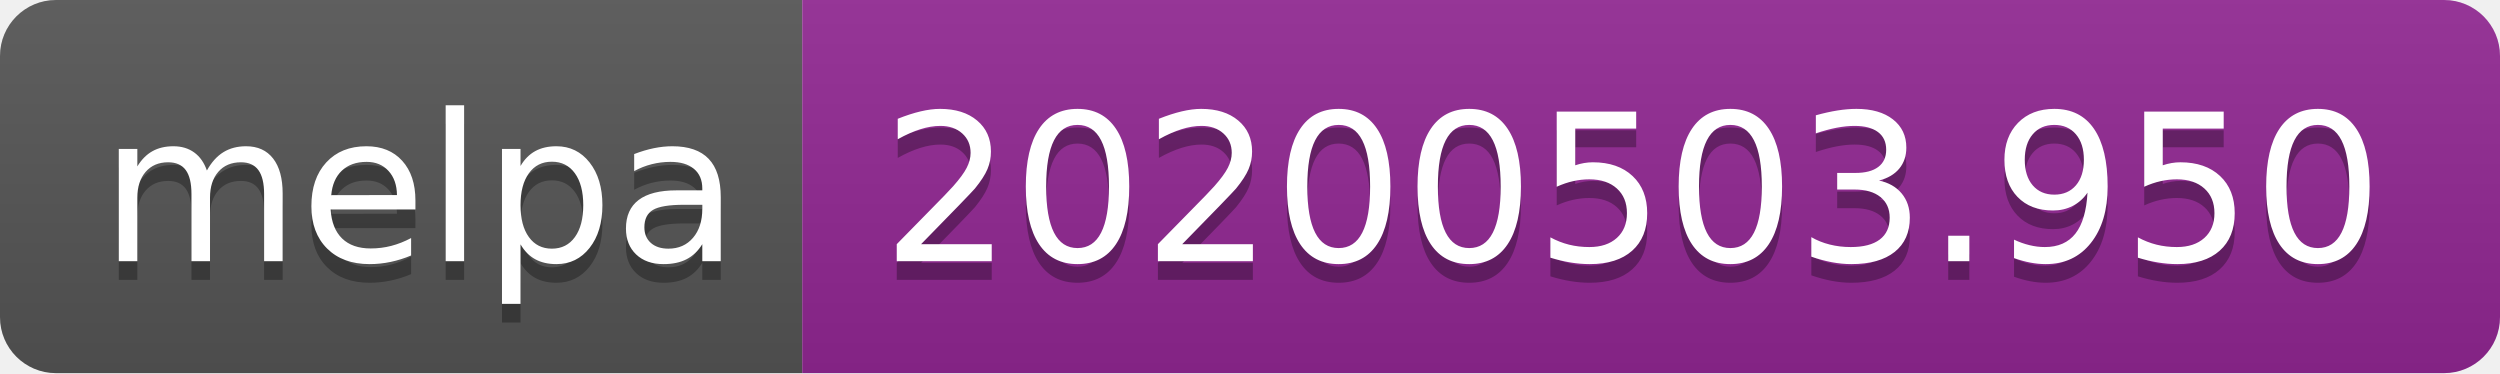
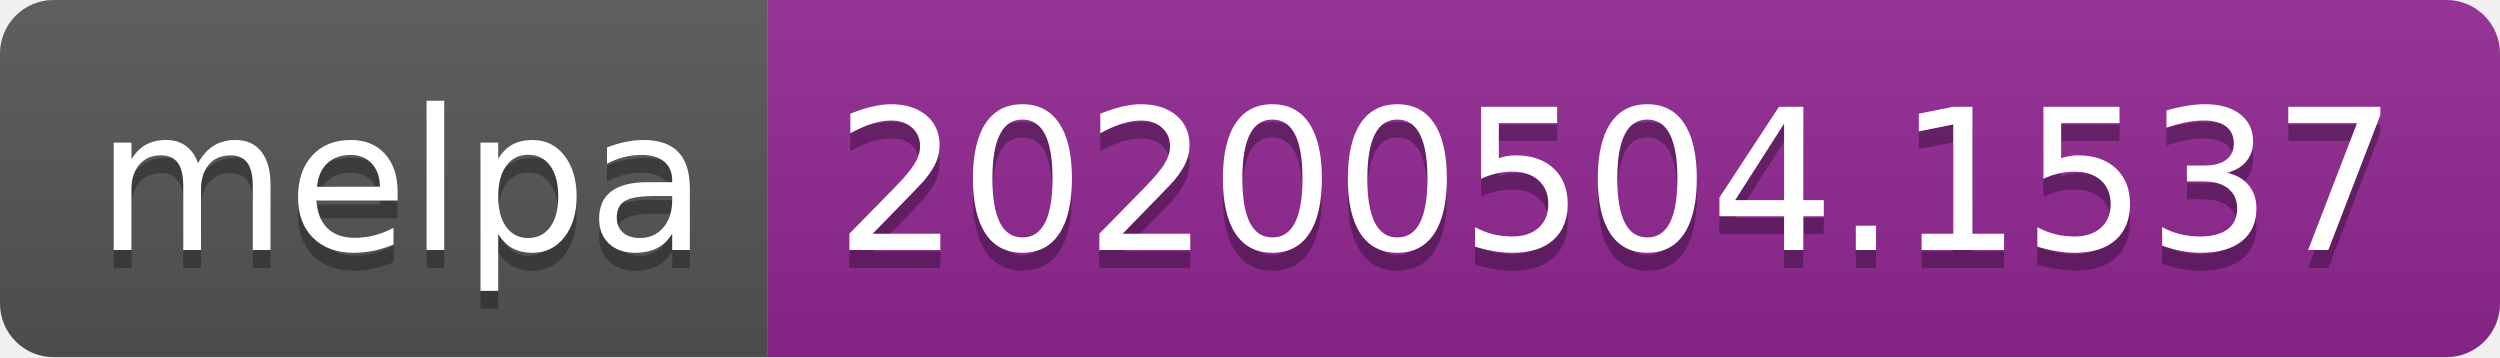
- <svg xmlns="http://www.w3.org/2000/svg" width="134" height="20">
+ <svg xmlns="http://www.w3.org/2000/svg" width="140" height="20">
  <linearGradient id="s" x2="0" y2="100%">
    <stop offset="0" stop-color="#bbb" stop-opacity=".1" />
    <stop offset="1" stop-opacity=".1" />
  </linearGradient>
  <clipPath id="r">
-     <rect width="134" height="20" rx="3" fill="#fff" />
+     <rect width="140" height="20" rx="3" fill="#fff" />
  </clipPath>
  <g clip-path="url(#r)">
    <rect width="43" height="20" fill="#555" />
-     <rect x="43" width="91" height="20" fill="#922793" />
-     <rect width="134" height="20" fill="url(#s)" />
+     <rect x="43" width="97" height="20" fill="#922793" />
+     <rect width="140" height="20" fill="url(#s)" />
  </g>
  <g fill="#fff" text-anchor="middle" font-family="DejaVu Sans,Verdana,Geneva,sans-serif" font-size="110">
    <text x="225" y="150" fill="#010101" fill-opacity=".3" transform="scale(.1)" textLength="330">melpa</text>
    <text x="225" y="140" transform="scale(.1)" textLength="330">melpa</text>
-     <text x="875" y="150" fill="#010101" fill-opacity=".3" transform="scale(.1)" textLength="810">20200503.950</text>
-     <text x="875" y="140" transform="scale(.1)" textLength="810">20200503.950</text>
+     <text x="905" y="150" fill="#010101" fill-opacity=".3" transform="scale(.1)" textLength="870">20200504.1537</text>
+     <text x="905" y="140" transform="scale(.1)" textLength="870">20200504.1537</text>
  </g>
</svg>
